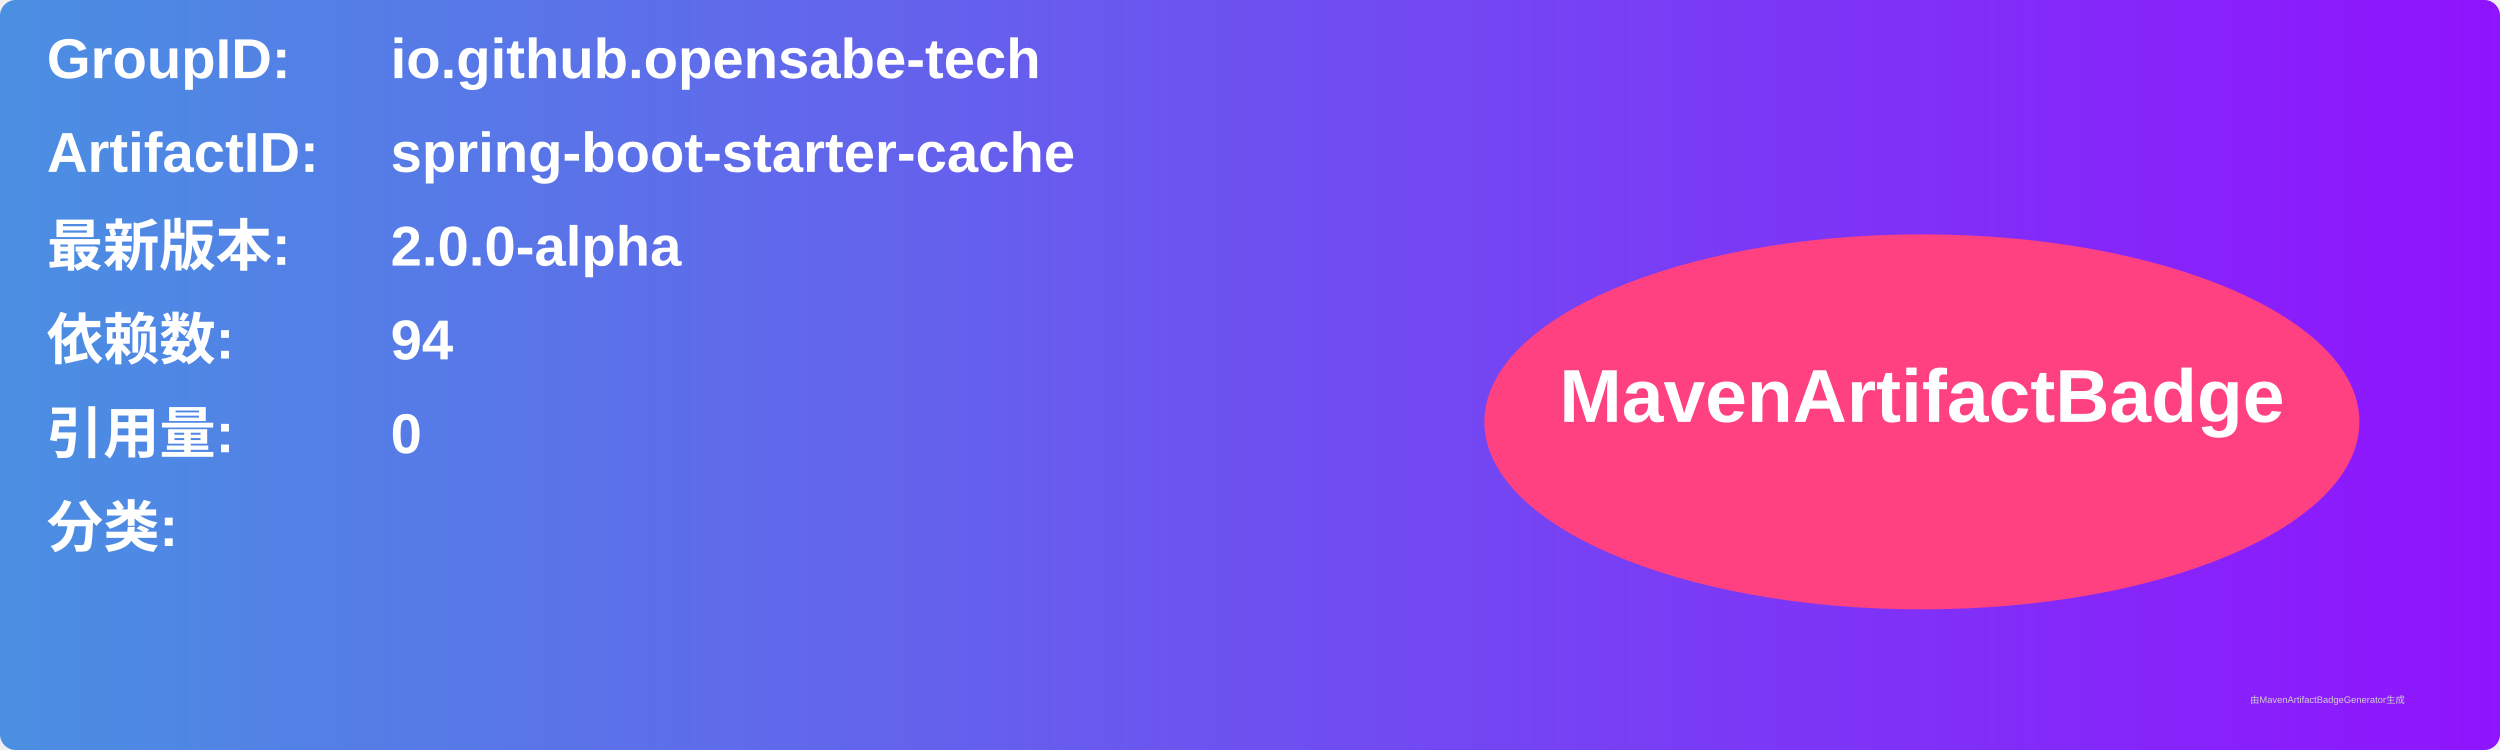
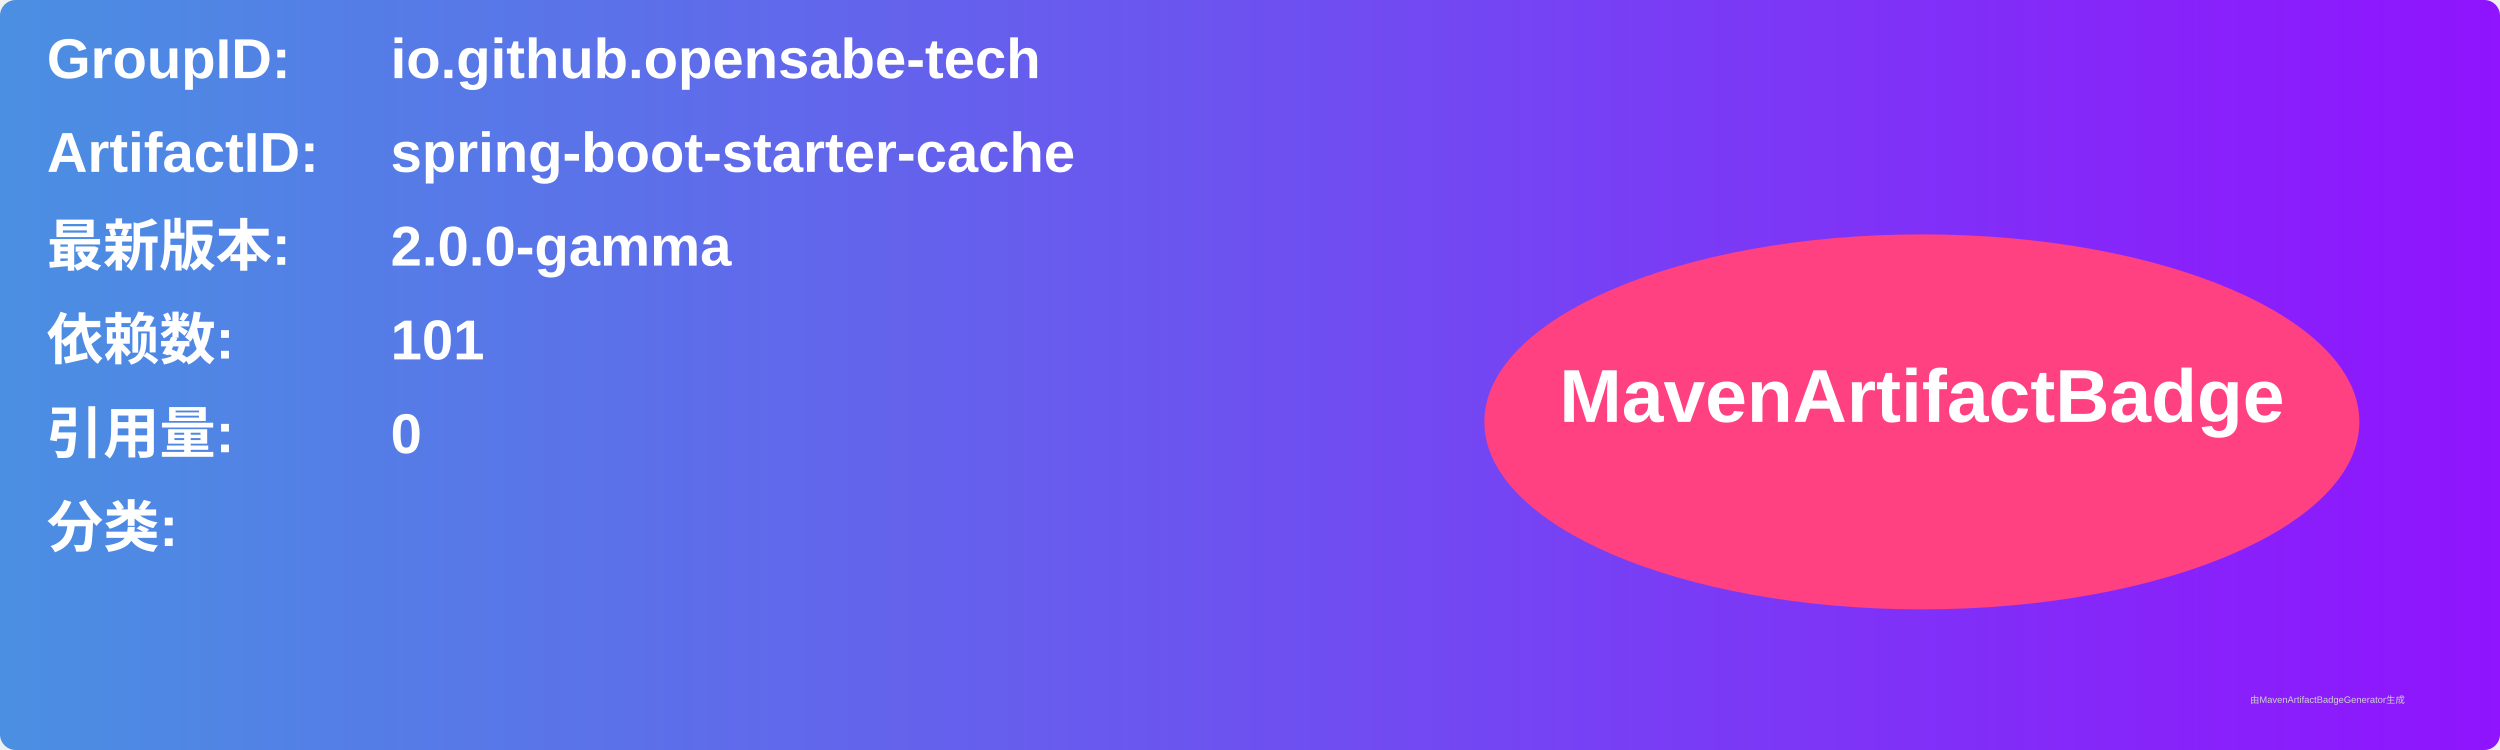
<svg xmlns="http://www.w3.org/2000/svg" width="800" height="240" viewBox="0 0 800 240">
  <linearGradient id="grad" x1="0%" y1="0%" x2="100%" y2="0%">
    <stop offset="0%" stop-color="#4a90e2" />
    <stop offset="100%" stop-color="#9013fe" />
  </linearGradient>
  <rect width="100%" height="100%" rx="5" ry="5" fill="url(#grad)" />
  <g transform="translate(15, 15)">
    <text x="0" y="10" font-family="Arial" font-size="18" fill="white" font-weight="bold" width="260">GroupID:</text>
    <text x="110" y="10" font-family="Arial" font-size="18" fill="white" font-weight="bold" width="460">io.github.opensabe-tech</text>
    <text x="0" y="40" font-family="Arial" font-size="18" fill="white" font-weight="bold" width="260">ArtifactID:</text>
    <text x="110" y="40" font-family="Arial" font-size="18" fill="white" font-weight="bold" width="460">spring-boot-starter-cache</text>
    <text x="0" y="70" font-family="Arial" font-size="18" fill="white" font-weight="bold">最新版本:</text>
    <text x="110" y="70" font-family="Arial" font-size="18" fill="white" font-weight="bold">
-       <tspan font-weight="bold">2.0.0-alpha</tspan>
+       <tspan font-weight="bold">2.0.0-gamma</tspan>
    </text>
    <text x="0" y="100" font-family="Arial" font-size="18" fill="white" font-weight="bold">依赖数: </text>
    <text x="110" y="100" font-family="Arial" font-size="18" fill="white">
-       <tspan font-weight="bold">94</tspan>
+       <tspan font-weight="bold">101</tspan>
    </text>
    <text x="0" y="130" font-family="Arial" font-size="18" fill="white" font-weight="bold">引用量: </text>
    <text x="110" y="130" font-family="Arial" font-size="18" fill="white">
      <tspan font-weight="bold">0</tspan>
    </text>
    <text x="0" y="160" font-family="Arial" font-size="18" fill="white" font-weight="bold">分类:</text>
    <text x="10" y="190" font-family="Arial" font-size="10" fill="white">
      <tspan font-weight="bold" />
    </text>
    <ellipse cx="600" cy="120" rx="140" ry="60" fill="#ff4081" />
    <text x="600" y="120" text-anchor="middle" font-family="Arial" font-size="24" fill="white" font-weight="bold">MavenArtifactBadge</text>
  </g>
  <text x="720" y="225" font-family="Arial" font-size="3" fill="#d0d0d0">由MavenArtifactBadgeGenerator生成</text>
</svg>
